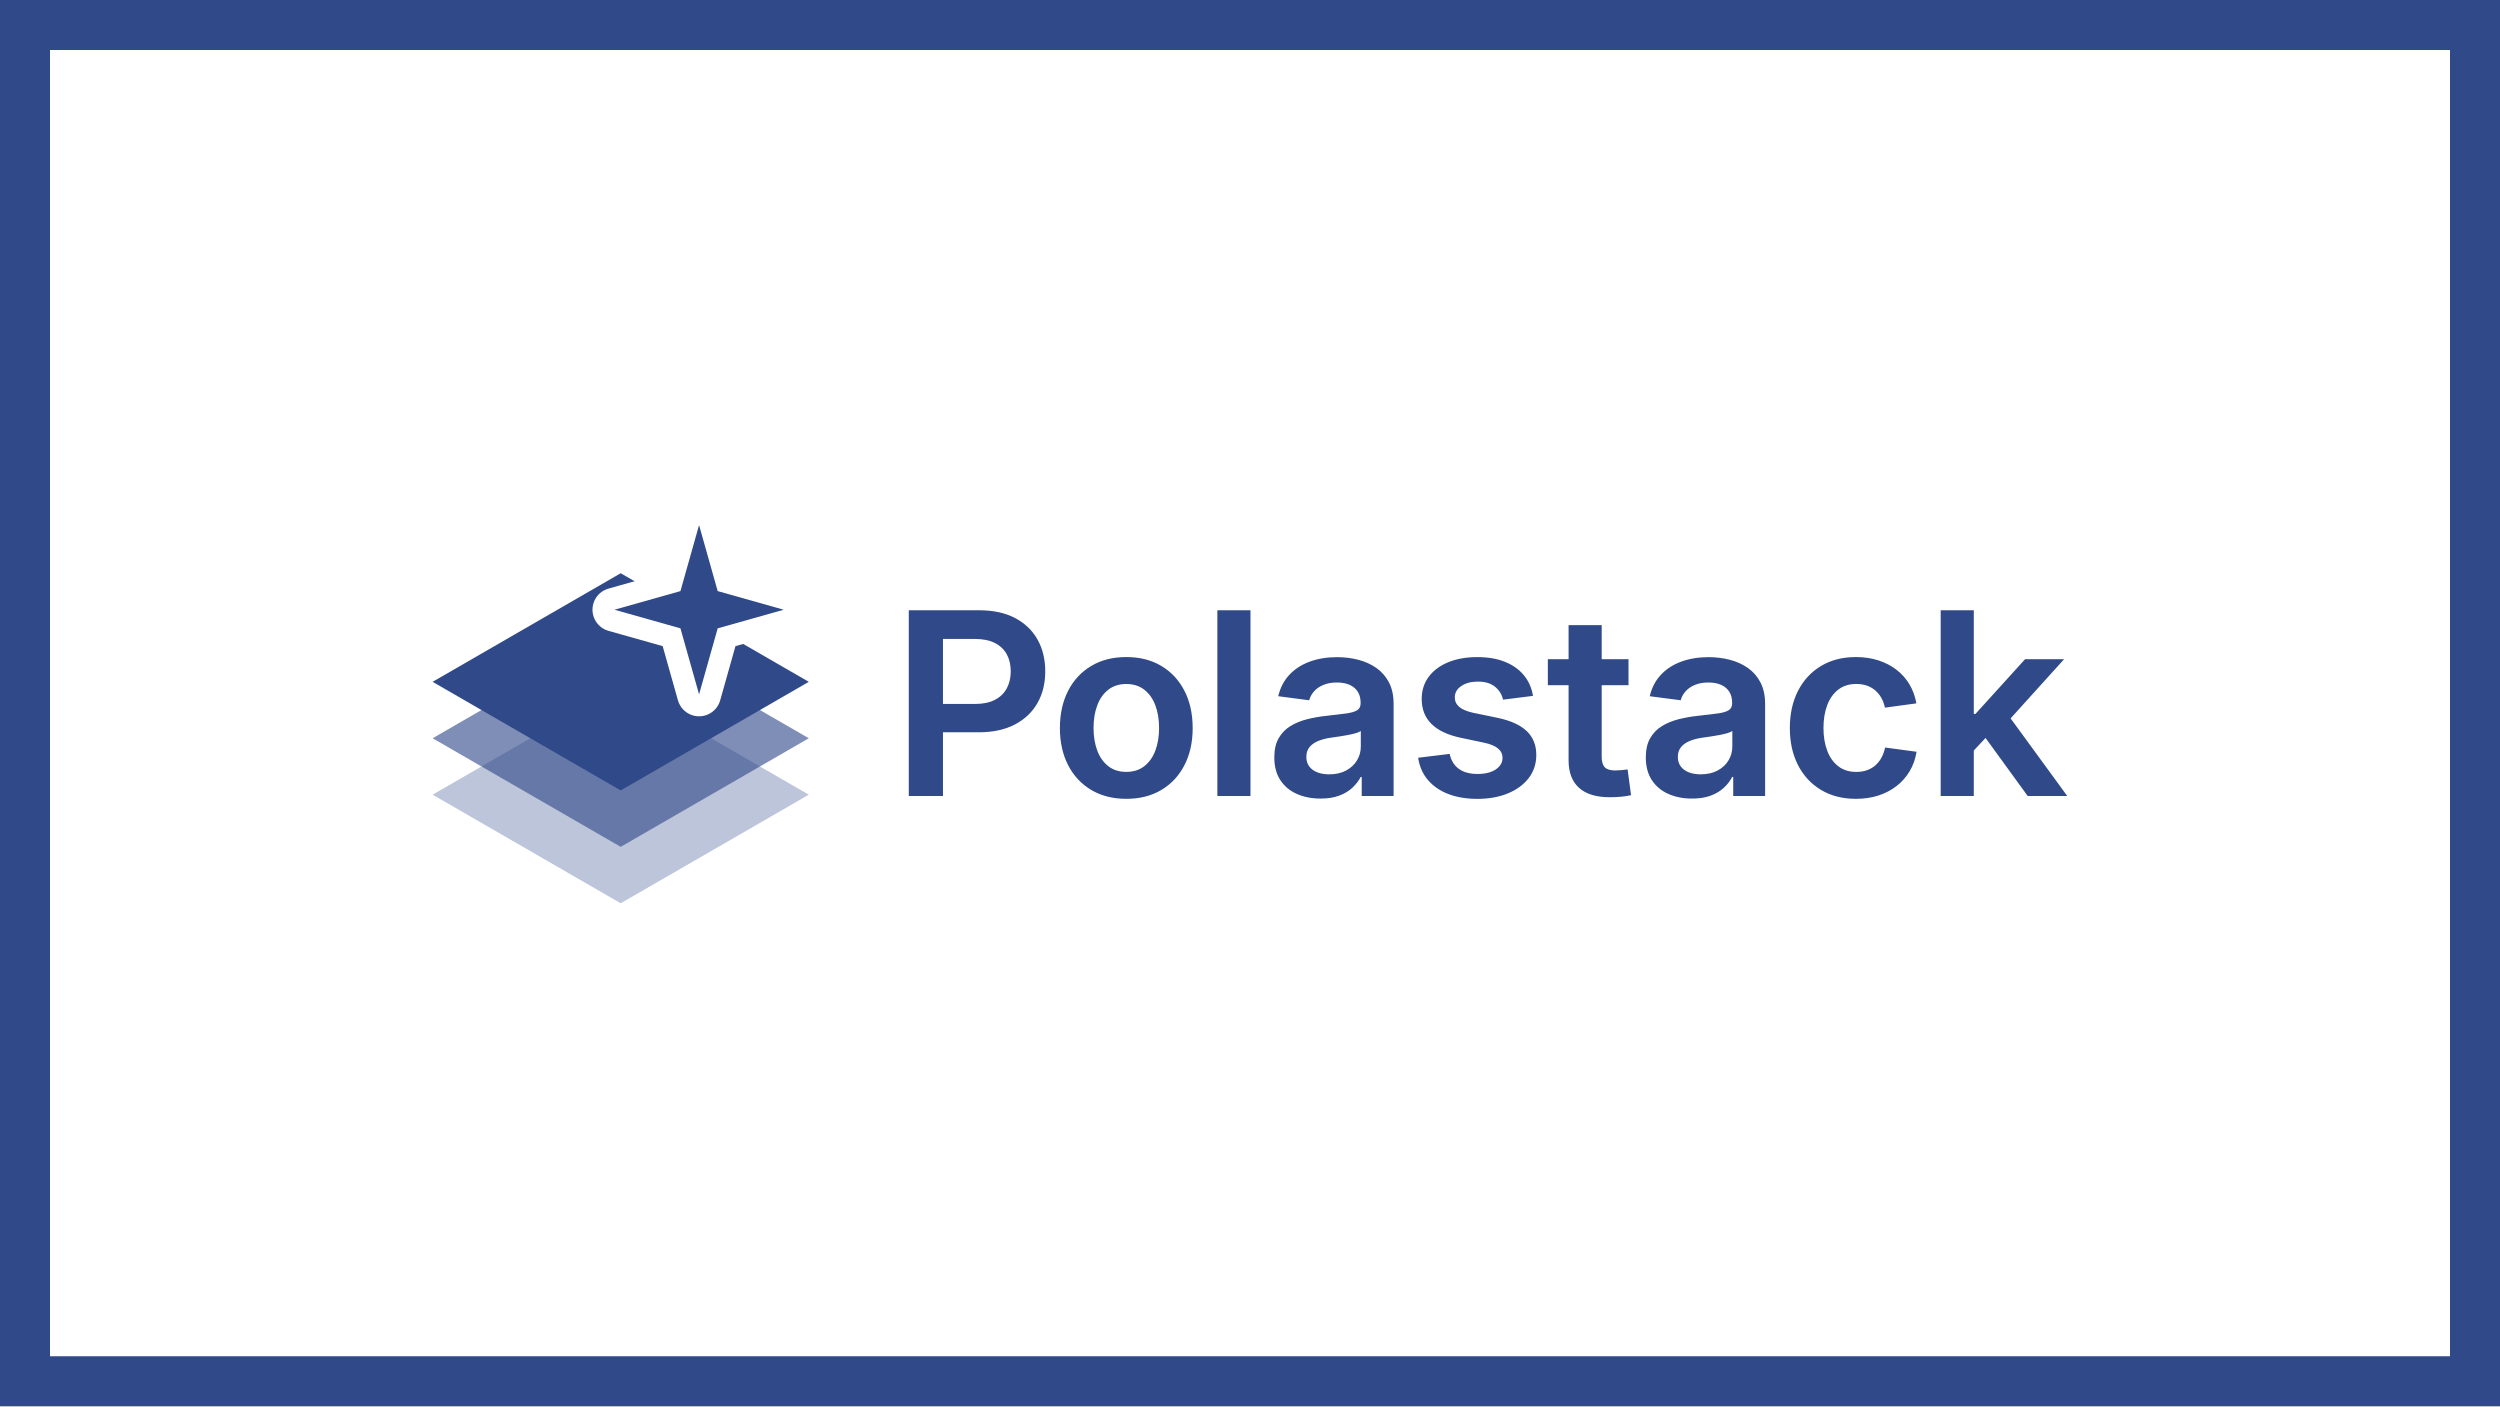
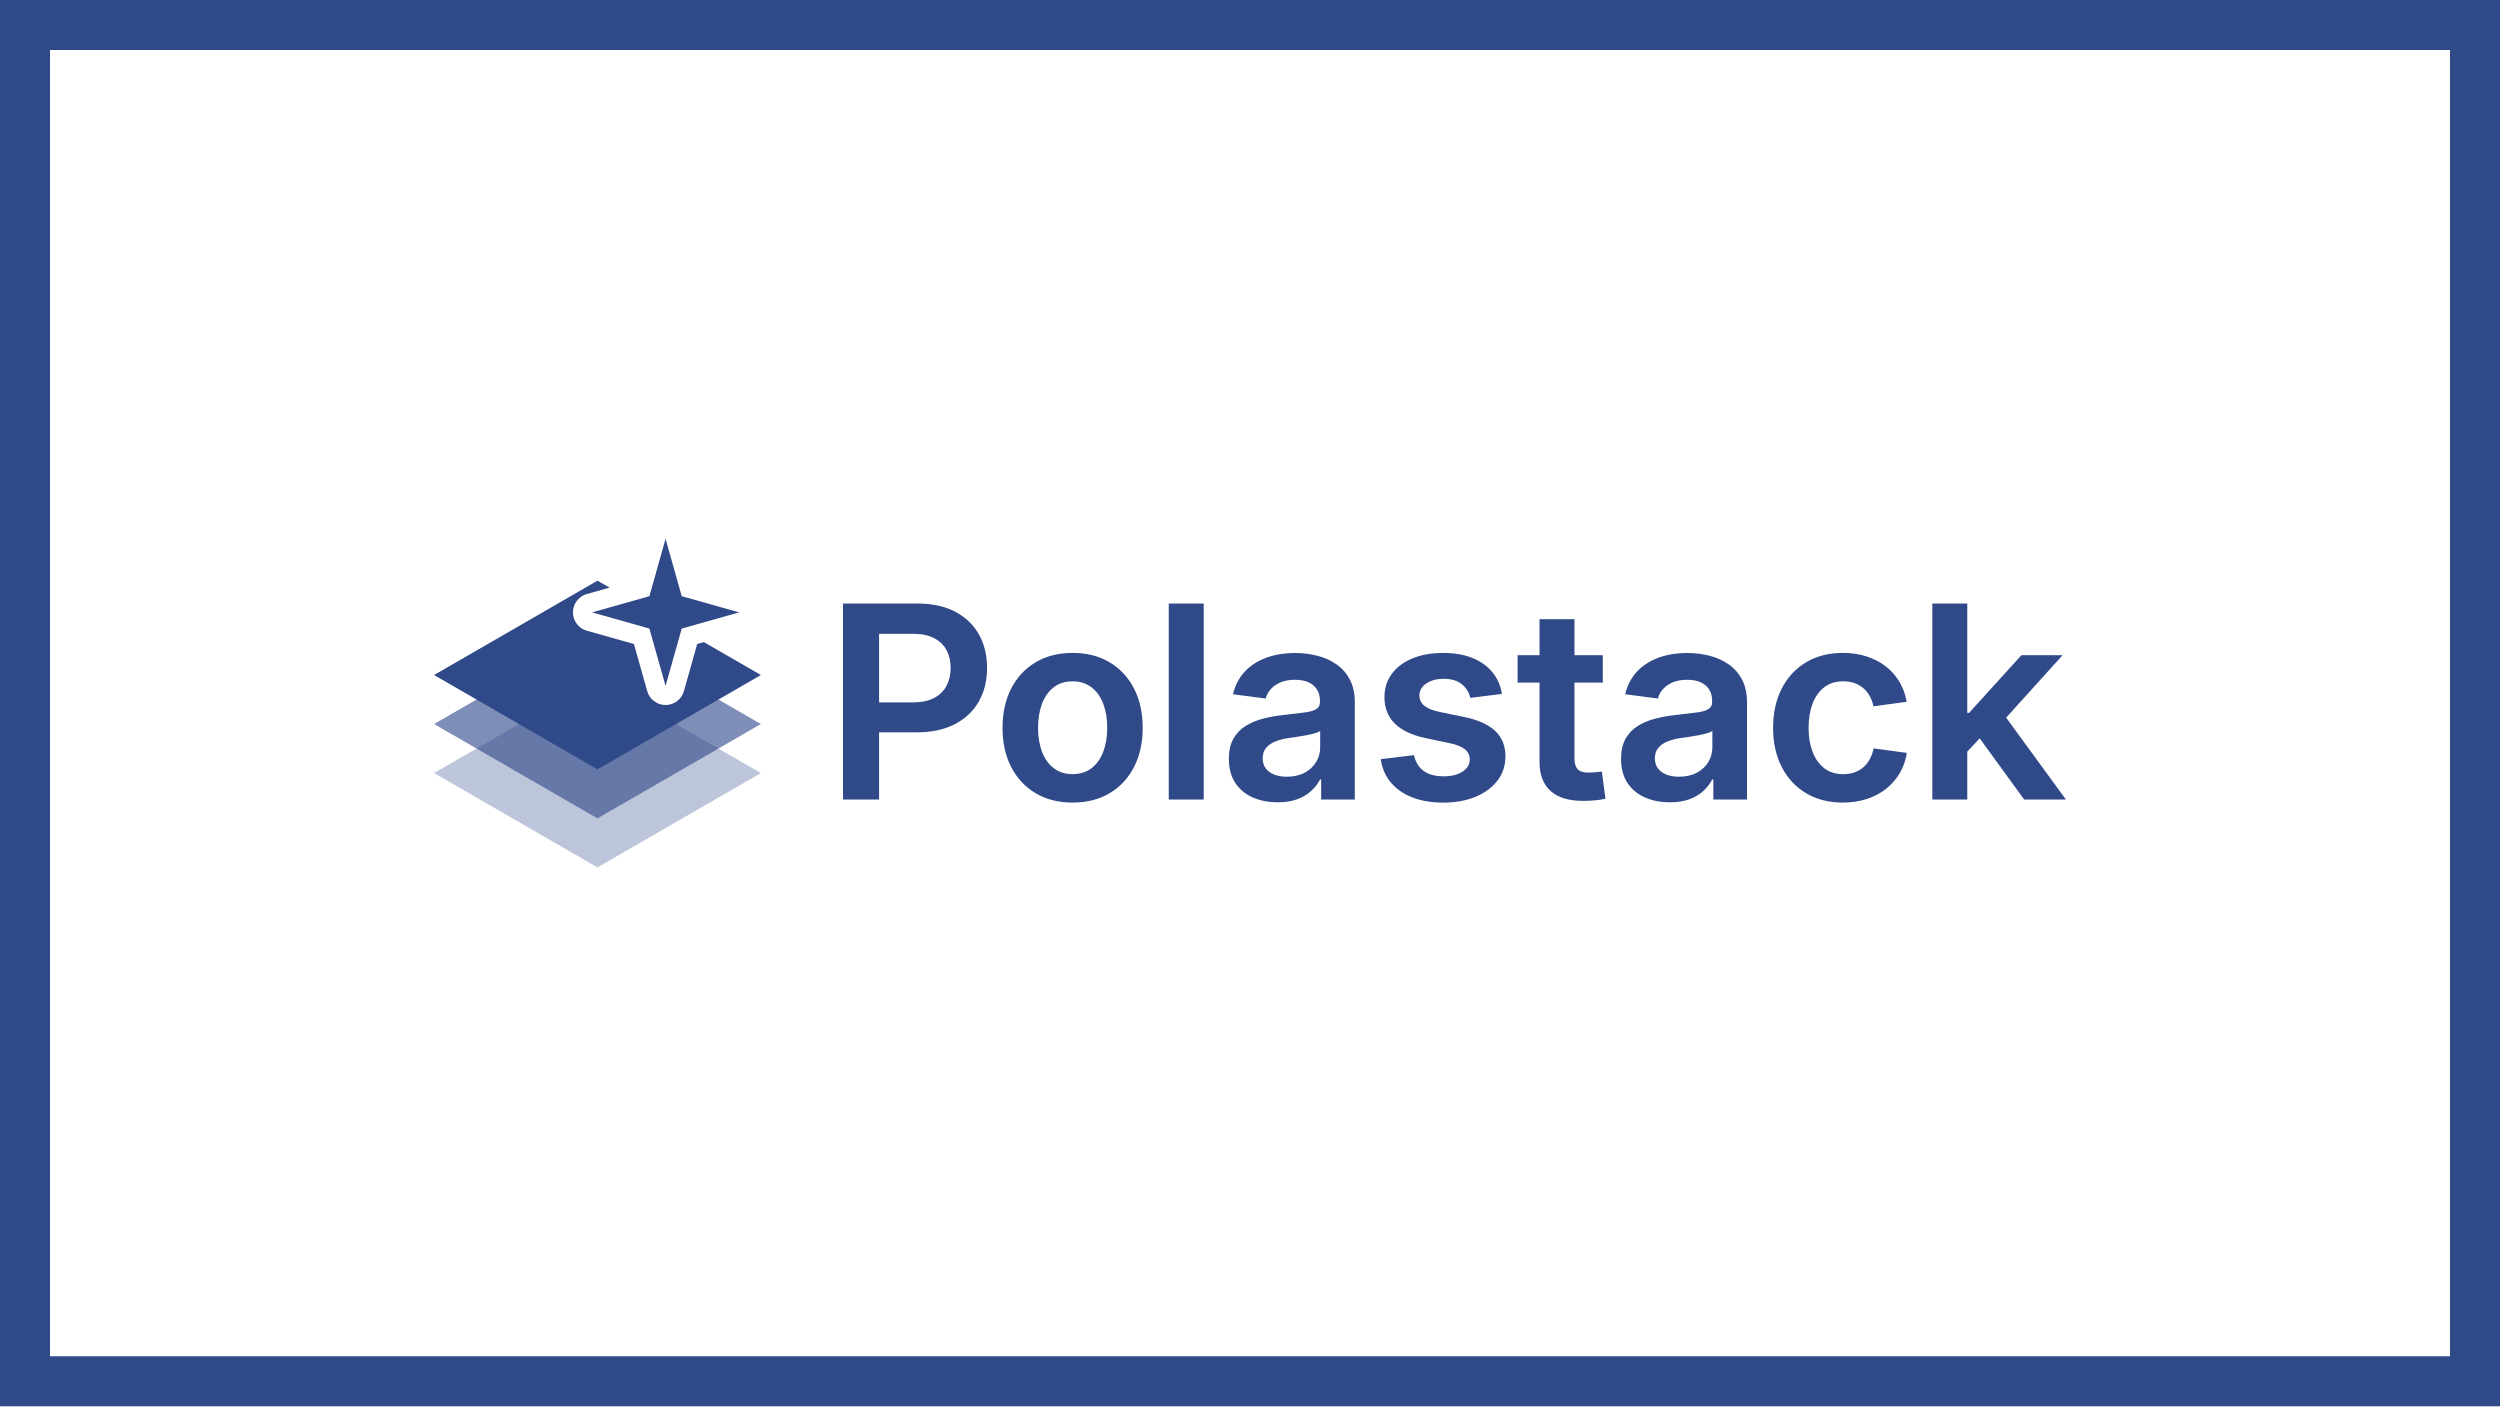
- <svg xmlns="http://www.w3.org/2000/svg" viewBox="0 0 800 450">
+ <svg xmlns="http://www.w3.org/2000/svg" width="800" height="450" viewBox="0 0 800 450">
  <rect width="800" height="450" fill="#2F4989" />
  <rect x="16" y="16" width="768" height="418" fill="#FFFFFF" />
-   <g transform="translate(102.32 130.91) scale(2.0063)">
-     <polygon points="18.00,61.50 48.00,44.18 78.00,61.50 48.00,78.82" fill="#2F4989" fill-opacity="0.32" />
-     <polygon points="18.00,52.50 48.00,35.18 78.00,52.50 48.00,69.82" fill="#2F4989" fill-opacity="0.62" />
-     <polygon points="18.00,43.50 48.00,26.18 78.00,43.50 48.00,60.82" fill="#2F4989" />
-     <polygon points="60.50,18.50 63.47,29.03 74.00,32.00 63.47,34.97 60.50,45.50 57.53,34.97 47.00,32.00 57.53,29.03" fill="none" stroke="#FFFFFF" stroke-width="7" stroke-linejoin="round" />
-     <polygon points="60.50,18.50 63.47,29.03 74.00,32.00 63.47,34.97 60.50,45.50 57.53,34.97 47.00,32.00 57.53,29.03" fill="#2F4989" />
-   </g>
-   <g transform="translate(285.30 254.71) scale(0.03988)">
-     <path d="M138.182 0.0V-1490.0H704.097Q872.89 -1490.0 991.069 -1427.683Q1109.248 -1365.366 1171.229 -1255.052Q1233.21 -1144.737 1233.21 -1000.101Q1233.21 -855.333 1170.431 -745.21Q1107.651 -635.087 988.346 -572.996Q869.042 -510.905 699.193 -510.905H312.667V-738.403H670.232Q766.01 -738.403 829.471 -771.495Q892.932 -804.586 924.601 -863.686Q956.27 -922.786 956.27 -1000.101Q956.27 -1078.277 924.601 -1136.576Q892.932 -1194.874 829.27 -1227.368Q765.607 -1259.862 669.426 -1259.862H412.496V0.0Z M1883.313 22.944Q1722.093 22.944 1602.26 -48.292Q1482.427 -119.528 1416.621 -247.396Q1350.814 -375.264 1350.814 -544.654Q1350.814 -715.453 1416.621 -843.658Q1482.427 -971.862 1602.26 -1043.265Q1722.093 -1114.668 1883.313 -1114.668Q2045.269 -1114.668 2164.872 -1043.265Q2284.475 -971.862 2350.282 -843.658Q2416.089 -715.453 2416.089 -544.654Q2416.089 -375.264 2350.282 -247.396Q2284.475 -119.528 2164.872 -48.292Q2045.269 22.944 1883.313 22.944ZM1883.313 -193.274Q1969.012 -193.274 2027.749 -238.77Q2086.487 -284.267 2116.547 -363.9Q2146.607 -443.534 2146.607 -545.182Q2146.607 -648.031 2116.547 -727.606Q2086.487 -807.18 2027.749 -852.815Q1969.012 -898.45 1883.313 -898.45Q1798.086 -898.45 1739.452 -852.915Q1680.819 -807.381 1650.759 -727.908Q1620.699 -648.434 1620.699 -545.182Q1620.699 -443.332 1650.759 -363.8Q1680.819 -284.267 1739.351 -238.77Q1797.884 -193.274 1883.313 -193.274Z M2879.904 -1490.0V0.0H2614.27V-1490.0Z M3442.27 20.951Q3336.207 20.951 3252.194 -16.264Q3168.18 -53.479 3119.664 -126.995Q3071.147 -200.512 3071.147 -309.11Q3071.147 -402.123 3105.872 -463.037Q3140.596 -523.951 3200.255 -560.557Q3259.914 -597.162 3335.556 -616.076Q3411.198 -634.99 3492.699 -643.406Q3590.393 -654.099 3649.812 -662.353Q3709.231 -670.607 3736.478 -688.198Q3763.724 -705.789 3763.724 -742.627V-748.641Q3763.724 -799.197 3741.646 -835.21Q3719.568 -871.223 3677.169 -890.852Q3634.77 -910.481 3573.283 -910.481Q3511.192 -910.481 3464.919 -891.126Q3418.645 -871.771 3390.082 -839.569Q3361.518 -807.367 3351.089 -767.924L3102.718 -800.381Q3126.452 -901.638 3191.208 -971.342Q3255.964 -1041.046 3354.151 -1077.454Q3452.338 -1113.862 3574.966 -1113.862Q3663.557 -1113.862 3745.165 -1092.767Q3826.773 -1071.672 3890.586 -1026.768Q3954.4 -981.864 3991.413 -910.639Q4028.427 -839.415 4028.427 -738.753V0.0H3772.588V-152.653H3764.31Q3739.238 -104.351 3696.397 -64.907Q3653.556 -25.463 3590.827 -2.256Q3528.099 20.951 3442.27 20.951ZM3511.064 -173.6Q3590.09 -173.6 3646.999 -204.048Q3703.907 -234.496 3734.607 -285.339Q3765.308 -336.182 3765.308 -397.123V-521.489Q3752.661 -512.198 3725.497 -504.115Q3698.333 -496.033 3663.534 -489.387Q3628.736 -482.742 3593.146 -477.468Q3557.556 -472.194 3527.995 -468.062Q3471.72 -460.458 3426.315 -442.476Q3380.909 -424.494 3354.565 -393.271Q3328.221 -362.047 3328.221 -312.976Q3328.221 -268.008 3351.576 -236.907Q3374.932 -205.805 3416.032 -189.702Q3457.132 -173.6 3511.064 -173.6Z M4699.846 23.34Q4569.937 23.34 4468.845 -15.089Q4367.754 -53.517 4304.478 -127.37Q4241.201 -201.222 4225.27 -306.723L4478.165 -337.489Q4495.845 -257.89 4552.269 -217.243Q4608.692 -176.596 4702.195 -176.596Q4794.818 -176.596 4848.59 -213.185Q4902.363 -249.773 4902.363 -304.719Q4902.363 -352.034 4865.184 -382.045Q4828.005 -412.055 4754.945 -427.415L4567.414 -466.914Q4410.745 -500.073 4332.285 -577.914Q4253.825 -655.756 4253.825 -778.168Q4253.825 -880.22 4309.688 -955.686Q4365.55 -1031.153 4465.957 -1072.712Q4566.364 -1114.272 4700.128 -1114.272Q4828.773 -1114.272 4923.222 -1075.855Q5017.671 -1037.437 5074.51 -967.811Q5131.35 -898.185 5146.905 -803.127L4906.346 -772.75Q4893.318 -834.413 4842.664 -876.041Q4792.01 -917.669 4704.754 -917.669Q4623.574 -917.669 4571.523 -882.226Q4519.472 -846.783 4519.472 -791.837Q4519.472 -744.892 4555.493 -714.325Q4591.514 -683.758 4669.113 -666.913L4861.414 -627.176Q5020.41 -593.816 5096.901 -520.31Q5173.393 -446.803 5173.393 -329.1Q5173.393 -223.444 5112.918 -144.161Q5052.443 -64.877 4945.644 -20.769Q4838.844 23.34 4699.846 23.34Z M5913.272 -1097.335V-888.714H5265.993V-1097.335ZM5432.476 -1370.667H5698.11V-314.043Q5698.11 -256.117 5722.719 -230.362Q5747.328 -204.607 5806.824 -204.607Q5826.616 -204.607 5857.208 -207.406Q5887.8 -210.205 5906.104 -212.872L5933.676 -6.376Q5895.386 2.667 5850.496 6.396Q5805.606 10.126 5763.046 10.126Q5600.19 10.126 5516.333 -65.328Q5432.476 -140.782 5432.476 -285.774Z M6423.27 20.951Q6317.207 20.951 6233.194 -16.264Q6149.18 -53.479 6100.664 -126.995Q6052.147 -200.512 6052.147 -309.11Q6052.147 -402.123 6086.872 -463.037Q6121.596 -523.951 6181.255 -560.557Q6240.914 -597.162 6316.556 -616.076Q6392.198 -634.99 6473.699 -643.406Q6571.393 -654.099 6630.812 -662.353Q6690.231 -670.607 6717.478 -688.198Q6744.724 -705.789 6744.724 -742.627V-748.641Q6744.724 -799.197 6722.646 -835.21Q6700.568 -871.223 6658.169 -890.852Q6615.77 -910.481 6554.283 -910.481Q6492.192 -910.481 6445.919 -891.126Q6399.645 -871.771 6371.082 -839.569Q6342.518 -807.367 6332.089 -767.924L6083.718 -800.381Q6107.452 -901.638 6172.208 -971.342Q6236.964 -1041.046 6335.151 -1077.454Q6433.338 -1113.862 6555.966 -1113.862Q6644.557 -1113.862 6726.165 -1092.767Q6807.773 -1071.672 6871.586 -1026.768Q6935.4 -981.864 6972.413 -910.639Q7009.427 -839.415 7009.427 -738.753V0.0H6753.588V-152.653H6745.31Q6720.238 -104.351 6677.397 -64.907Q6634.556 -25.463 6571.827 -2.256Q6509.099 20.951 6423.27 20.951ZM6492.064 -173.6Q6571.09 -173.6 6627.999 -204.048Q6684.907 -234.496 6715.607 -285.339Q6746.308 -336.182 6746.308 -397.123V-521.489Q6733.661 -512.198 6706.497 -504.115Q6679.333 -496.033 6644.534 -489.387Q6609.736 -482.742 6574.146 -477.468Q6538.556 -472.194 6508.995 -468.062Q6452.72 -460.458 6407.315 -442.476Q6361.909 -424.494 6335.565 -393.271Q6309.221 -362.047 6309.221 -312.976Q6309.221 -268.008 6332.576 -236.907Q6355.932 -205.805 6397.032 -189.702Q6438.132 -173.6 6492.064 -173.6Z M7738.465 22.944Q7577.509 22.944 7458.204 -48.49Q7338.899 -119.924 7273.357 -247.858Q7207.814 -375.792 7207.814 -544.654Q7207.814 -714.925 7273.357 -843.262Q7338.899 -971.598 7458.204 -1043.133Q7577.509 -1114.668 7738.465 -1114.668Q7835.137 -1114.668 7917.216 -1088.333Q7999.296 -1061.999 8062.819 -1013.358Q8126.341 -964.716 8167.341 -896.196Q8208.342 -827.676 8222.986 -742.971L7970.856 -708.719Q7961.968 -751.732 7942.39 -786.62Q7922.812 -821.508 7893.717 -846.629Q7864.622 -871.75 7826.344 -885.232Q7788.066 -898.714 7741.105 -898.714Q7655.086 -898.714 7596.452 -853.443Q7537.819 -808.173 7507.759 -728.568Q7477.699 -648.962 7477.699 -545.182Q7477.699 -442.804 7507.759 -363.272Q7537.819 -283.739 7596.418 -238.374Q7655.016 -193.01 7741.105 -193.01Q7788.469 -193.01 7826.948 -206.69Q7865.428 -220.37 7894.654 -246.026Q7923.881 -271.681 7943.459 -308.003Q7963.037 -344.325 7972.265 -388.741L8224.597 -354.753Q8210.883 -268.854 8169.879 -199.6Q8128.876 -130.347 8065.117 -80.404Q8001.359 -30.461 7918.546 -3.759Q7835.734 22.944 7738.465 22.944Z M8660.628 -339.756V-658.514H8697.39L9095.376 -1097.335H9408.455L8917.798 -554.492H8861.644ZM8418.27 0.0V-1490.0H8683.904V0.0ZM9116.274 0.0 8756.511 -495.358 8935.436 -682.718 9433.618 0.0Z" fill="#2F4989" />
-   </g>
+   <svg x="138.88" y="172.43" width="522.24" height="105.14" viewBox="0 0 216.45 43.58">
+     <svg x="0" y="0" width="43.35" height="43.58" viewBox="18 18.5 60 60.32" overflow="visible">
+       <polygon points="18.00,61.50 48.00,44.18 78.00,61.50 48.00,78.82" fill="#2F4989" fill-opacity="0.32" />
+       <polygon points="18.00,52.50 48.00,35.18 78.00,52.50 48.00,69.82" fill="#2F4989" fill-opacity="0.62" />
+       <polygon points="18.00,43.50 48.00,26.18 78.00,43.50 48.00,60.82" fill="#2F4989" />
+       <polygon points="60.50,18.50 63.47,29.03 74.00,32.00 63.47,34.97 60.50,45.50 57.53,34.97 47.00,32.00 57.53,29.03" fill="none" stroke="#FFFFFF" stroke-width="7" stroke-linejoin="round" />
+       <polygon points="60.50,18.50 63.47,29.03 74.00,32.00 63.47,34.97 60.50,45.50 57.53,34.97 47.00,32.00 57.53,29.03" fill="#2F4989" />
+     </svg>
+     <svg x="54.24" y="8.58" width="162.21" height="26.41" viewBox="0 0 162.21 26.41" overflow="visible">
+       <g transform="translate(-2.41 26.00) scale(0.01745)">
+         <path d="M138.182 0.0V-1490.0H704.097Q872.89 -1490.0 991.069 -1427.683Q1109.248 -1365.366 1171.229 -1255.052Q1233.21 -1144.737 1233.21 -1000.101Q1233.21 -855.333 1170.431 -745.21Q1107.651 -635.087 988.346 -572.996Q869.042 -510.905 699.193 -510.905H312.667V-738.403H670.232Q766.01 -738.403 829.471 -771.495Q892.932 -804.586 924.601 -863.686Q956.27 -922.786 956.27 -1000.101Q956.27 -1078.277 924.601 -1136.576Q892.932 -1194.874 829.27 -1227.368Q765.607 -1259.862 669.426 -1259.862H412.496V0.0Z M1883.313 22.944Q1722.093 22.944 1602.26 -48.292Q1482.427 -119.528 1416.621 -247.396Q1350.814 -375.264 1350.814 -544.654Q1350.814 -715.453 1416.621 -843.658Q1482.427 -971.862 1602.26 -1043.265Q1722.093 -1114.668 1883.313 -1114.668Q2045.269 -1114.668 2164.872 -1043.265Q2284.475 -971.862 2350.282 -843.658Q2416.089 -715.453 2416.089 -544.654Q2416.089 -375.264 2350.282 -247.396Q2284.475 -119.528 2164.872 -48.292Q2045.269 22.944 1883.313 22.944ZM1883.313 -193.274Q1969.012 -193.274 2027.749 -238.77Q2086.487 -284.267 2116.547 -363.9Q2146.607 -443.534 2146.607 -545.182Q2146.607 -648.031 2116.547 -727.606Q2086.487 -807.18 2027.749 -852.815Q1969.012 -898.45 1883.313 -898.45Q1798.086 -898.45 1739.452 -852.915Q1680.819 -807.381 1650.759 -727.908Q1620.699 -648.434 1620.699 -545.182Q1620.699 -443.332 1650.759 -363.8Q1680.819 -284.267 1739.351 -238.77Q1797.884 -193.274 1883.313 -193.274Z M2879.904 -1490.0V0.0H2614.27V-1490.0Z M3442.27 20.951Q3336.207 20.951 3252.194 -16.264Q3168.18 -53.479 3119.664 -126.995Q3071.147 -200.512 3071.147 -309.11Q3071.147 -402.123 3105.872 -463.037Q3140.596 -523.951 3200.255 -560.557Q3259.914 -597.162 3335.556 -616.076Q3411.198 -634.99 3492.699 -643.406Q3590.393 -654.099 3649.812 -662.353Q3709.231 -670.607 3736.478 -688.198Q3763.724 -705.789 3763.724 -742.627V-748.641Q3763.724 -799.197 3741.646 -835.21Q3719.568 -871.223 3677.169 -890.852Q3634.77 -910.481 3573.283 -910.481Q3511.192 -910.481 3464.919 -891.126Q3418.645 -871.771 3390.082 -839.569Q3361.518 -807.367 3351.089 -767.924L3102.718 -800.381Q3126.452 -901.638 3191.208 -971.342Q3255.964 -1041.046 3354.151 -1077.454Q3452.338 -1113.862 3574.966 -1113.862Q3663.557 -1113.862 3745.165 -1092.767Q3826.773 -1071.672 3890.586 -1026.768Q3954.4 -981.864 3991.413 -910.639Q4028.427 -839.415 4028.427 -738.753V0.0H3772.588V-152.653H3764.31Q3739.238 -104.351 3696.397 -64.907Q3653.556 -25.463 3590.827 -2.256Q3528.099 20.951 3442.27 20.951ZM3511.064 -173.6Q3590.09 -173.6 3646.999 -204.048Q3703.907 -234.496 3734.607 -285.339Q3765.308 -336.182 3765.308 -397.123V-521.489Q3752.661 -512.198 3725.497 -504.115Q3698.333 -496.033 3663.534 -489.387Q3628.736 -482.742 3593.146 -477.468Q3557.556 -472.194 3527.995 -468.062Q3471.72 -460.458 3426.315 -442.476Q3380.909 -424.494 3354.565 -393.271Q3328.221 -362.047 3328.221 -312.976Q3328.221 -268.008 3351.576 -236.907Q3374.932 -205.805 3416.032 -189.702Q3457.132 -173.6 3511.064 -173.6Z M4699.846 23.34Q4569.937 23.34 4468.845 -15.089Q4367.754 -53.517 4304.478 -127.37Q4241.201 -201.222 4225.27 -306.723L4478.165 -337.489Q4495.845 -257.89 4552.269 -217.243Q4608.692 -176.596 4702.195 -176.596Q4794.818 -176.596 4848.59 -213.185Q4902.363 -249.773 4902.363 -304.719Q4902.363 -352.034 4865.184 -382.045Q4828.005 -412.055 4754.945 -427.415L4567.414 -466.914Q4410.745 -500.073 4332.285 -577.914Q4253.825 -655.756 4253.825 -778.168Q4253.825 -880.22 4309.688 -955.686Q4365.55 -1031.153 4465.957 -1072.712Q4566.364 -1114.272 4700.128 -1114.272Q4828.773 -1114.272 4923.222 -1075.855Q5017.671 -1037.437 5074.51 -967.811Q5131.35 -898.185 5146.905 -803.127L4906.346 -772.75Q4893.318 -834.413 4842.664 -876.041Q4792.01 -917.669 4704.754 -917.669Q4623.574 -917.669 4571.523 -882.226Q4519.472 -846.783 4519.472 -791.837Q4519.472 -744.892 4555.493 -714.325Q4591.514 -683.758 4669.113 -666.913L4861.414 -627.176Q5020.41 -593.816 5096.901 -520.31Q5173.393 -446.803 5173.393 -329.1Q5173.393 -223.444 5112.918 -144.161Q5052.443 -64.877 4945.644 -20.769Q4838.844 23.34 4699.846 23.34Z M5913.272 -1097.335V-888.714H5265.993V-1097.335ZM5432.476 -1370.667H5698.11V-314.043Q5698.11 -256.117 5722.719 -230.362Q5747.328 -204.607 5806.824 -204.607Q5826.616 -204.607 5857.208 -207.406Q5887.8 -210.205 5906.104 -212.872L5933.676 -6.376Q5895.386 2.667 5850.496 6.396Q5805.606 10.126 5763.046 10.126Q5600.19 10.126 5516.333 -65.328Q5432.476 -140.782 5432.476 -285.774Z M6423.27 20.951Q6317.207 20.951 6233.194 -16.264Q6149.18 -53.479 6100.664 -126.995Q6052.147 -200.512 6052.147 -309.11Q6052.147 -402.123 6086.872 -463.037Q6121.596 -523.951 6181.255 -560.557Q6240.914 -597.162 6316.556 -616.076Q6392.198 -634.99 6473.699 -643.406Q6571.393 -654.099 6630.812 -662.353Q6690.231 -670.607 6717.478 -688.198Q6744.724 -705.789 6744.724 -742.627V-748.641Q6744.724 -799.197 6722.646 -835.21Q6700.568 -871.223 6658.169 -890.852Q6615.77 -910.481 6554.283 -910.481Q6492.192 -910.481 6445.919 -891.126Q6399.645 -871.771 6371.082 -839.569Q6342.518 -807.367 6332.089 -767.924L6083.718 -800.381Q6107.452 -901.638 6172.208 -971.342Q6236.964 -1041.046 6335.151 -1077.454Q6433.338 -1113.862 6555.966 -1113.862Q6644.557 -1113.862 6726.165 -1092.767Q6807.773 -1071.672 6871.586 -1026.768Q6935.4 -981.864 6972.413 -910.639Q7009.427 -839.415 7009.427 -738.753V0.0H6753.588V-152.653H6745.31Q6720.238 -104.351 6677.397 -64.907Q6634.556 -25.463 6571.827 -2.256Q6509.099 20.951 6423.27 20.951ZM6492.064 -173.6Q6571.09 -173.6 6627.999 -204.048Q6684.907 -234.496 6715.607 -285.339Q6746.308 -336.182 6746.308 -397.123V-521.489Q6733.661 -512.198 6706.497 -504.115Q6679.333 -496.033 6644.534 -489.387Q6609.736 -482.742 6574.146 -477.468Q6538.556 -472.194 6508.995 -468.062Q6452.72 -460.458 6407.315 -442.476Q6361.909 -424.494 6335.565 -393.271Q6309.221 -362.047 6309.221 -312.976Q6309.221 -268.008 6332.576 -236.907Q6355.932 -205.805 6397.032 -189.702Q6438.132 -173.6 6492.064 -173.6Z M7738.465 22.944Q7577.509 22.944 7458.204 -48.49Q7338.899 -119.924 7273.357 -247.858Q7207.814 -375.792 7207.814 -544.654Q7207.814 -714.925 7273.357 -843.262Q7338.899 -971.598 7458.204 -1043.133Q7577.509 -1114.668 7738.465 -1114.668Q7835.137 -1114.668 7917.216 -1088.333Q7999.296 -1061.999 8062.819 -1013.358Q8126.341 -964.716 8167.341 -896.196Q8208.342 -827.676 8222.986 -742.971L7970.856 -708.719Q7961.968 -751.732 7942.39 -786.62Q7922.812 -821.508 7893.717 -846.629Q7864.622 -871.75 7826.344 -885.232Q7788.066 -898.714 7741.105 -898.714Q7655.086 -898.714 7596.452 -853.443Q7537.819 -808.173 7507.759 -728.568Q7477.699 -648.962 7477.699 -545.182Q7477.699 -442.804 7507.759 -363.272Q7537.819 -283.739 7596.418 -238.374Q7655.016 -193.01 7741.105 -193.01Q7788.469 -193.01 7826.948 -206.69Q7865.428 -220.37 7894.654 -246.026Q7923.881 -271.681 7943.459 -308.003Q7963.037 -344.325 7972.265 -388.741L8224.597 -354.753Q8210.883 -268.854 8169.879 -199.6Q8128.876 -130.347 8065.117 -80.404Q8001.359 -30.461 7918.546 -3.759Q7835.734 22.944 7738.465 22.944Z M8660.628 -339.756V-658.514H8697.39L9095.376 -1097.335H9408.455L8917.798 -554.492H8861.644ZM8418.27 0.0V-1490.0H8683.904V0.0ZM9116.274 0.0 8756.511 -495.358 8935.436 -682.718 9433.618 0.0Z" fill="#2F4989" />
+       </g>
+     </svg>
+   </svg>
</svg>
